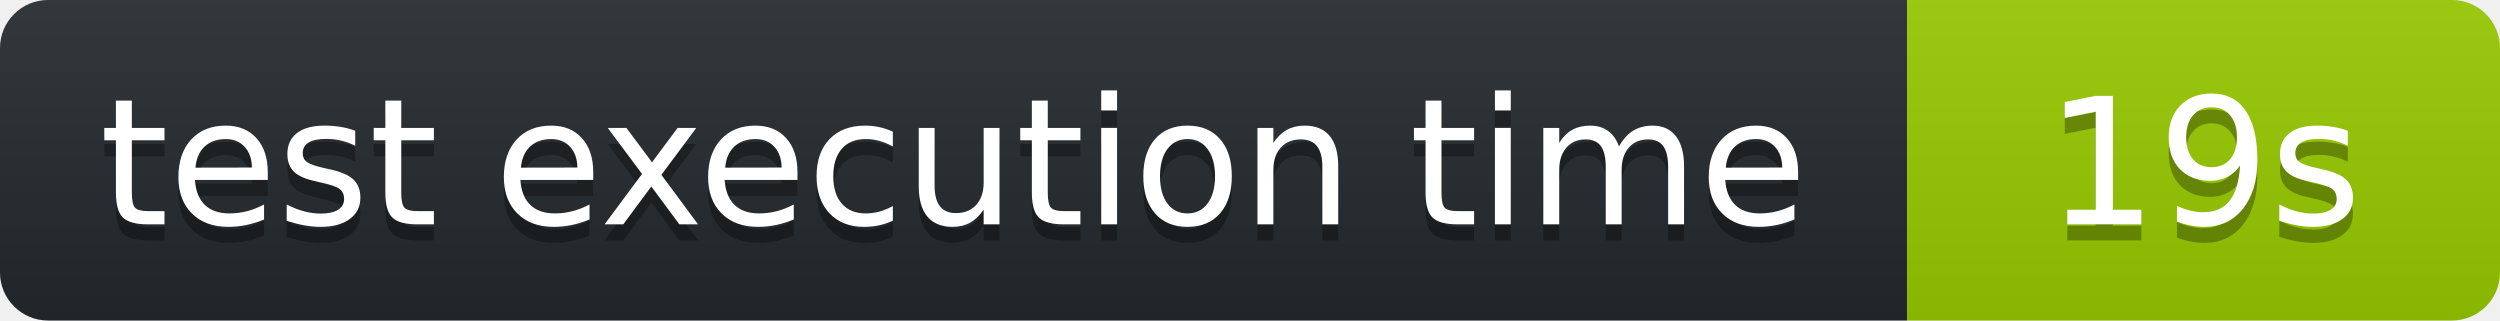
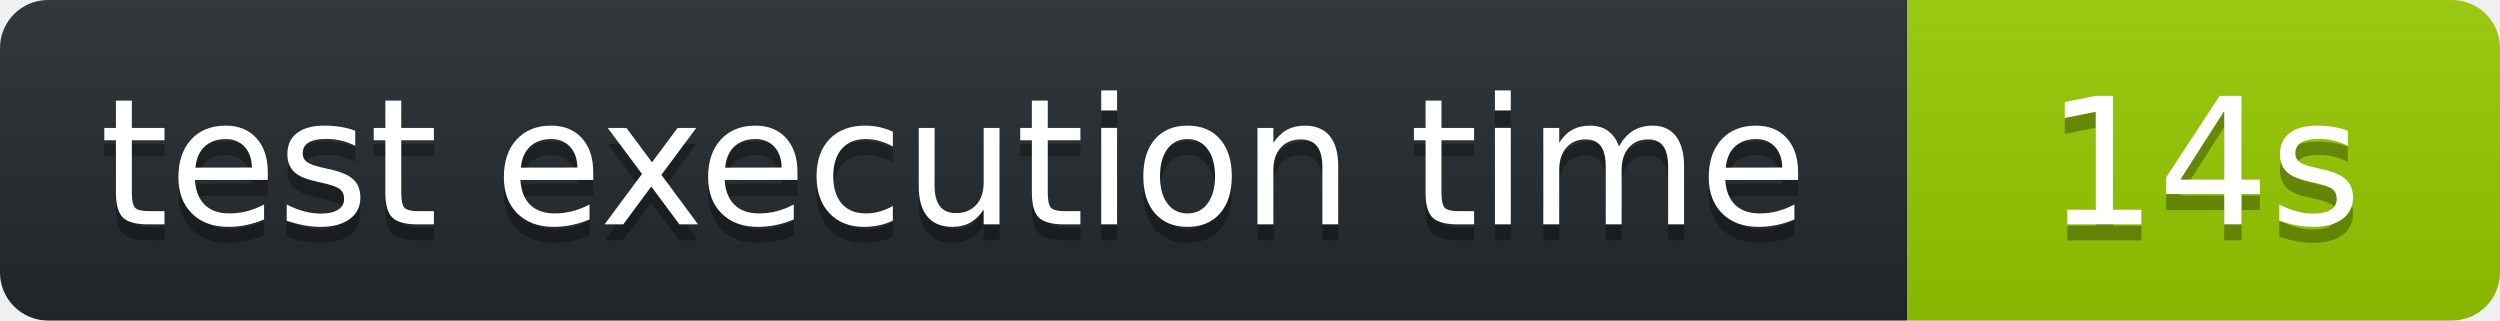
<svg xmlns="http://www.w3.org/2000/svg" width="156" height="20" role="img" aria-label="octocov::badge">
  <linearGradient id="s" x2="0" y2="100%">
    <stop offset="0" stop-color="#bbb" stop-opacity=".1" />
    <stop offset="1" stop-opacity=".1" />
  </linearGradient>
  <clipPath id="r">
    <rect width="156" height="20" rx="3" fill="#fff" />
  </clipPath>
  <g clip-path="url(#r)">
    <rect width="119" height="20" fill="#24292E" />
    <rect x="119" width="37" height="20" fill="#97CA00" />
    <rect width="156" height="20" fill="url(#s)" />
  </g>
  <g fill="#fff" text-anchor="middle" font-family="Verdana,Geneva,DejaVu Sans,sans-serif" text-rendering="geometricPrecision" font-size="110">
    <text aria-hidden="true" x="595" y="150" fill="#010101" fill-opacity=".3" transform="scale(.1)">test execution time</text>
    <text x="595" y="140" transform="scale(.1)" fill="#fff">test execution time</text>
-     <text aria-hidden="true" x="1375" y="150" fill="#010101" fill-opacity=".3" transform="scale(.1)">19s</text>
-     <text x="1375" y="140" transform="scale(.1)" fill="#fff">19s</text>
+     <text aria-hidden="true" x="1375" y="150" fill="#010101" fill-opacity=".3" transform="scale(.1)">14s</text>
+     <text x="1375" y="140" transform="scale(.1)" fill="#fff">14s</text>
  </g>
</svg>
